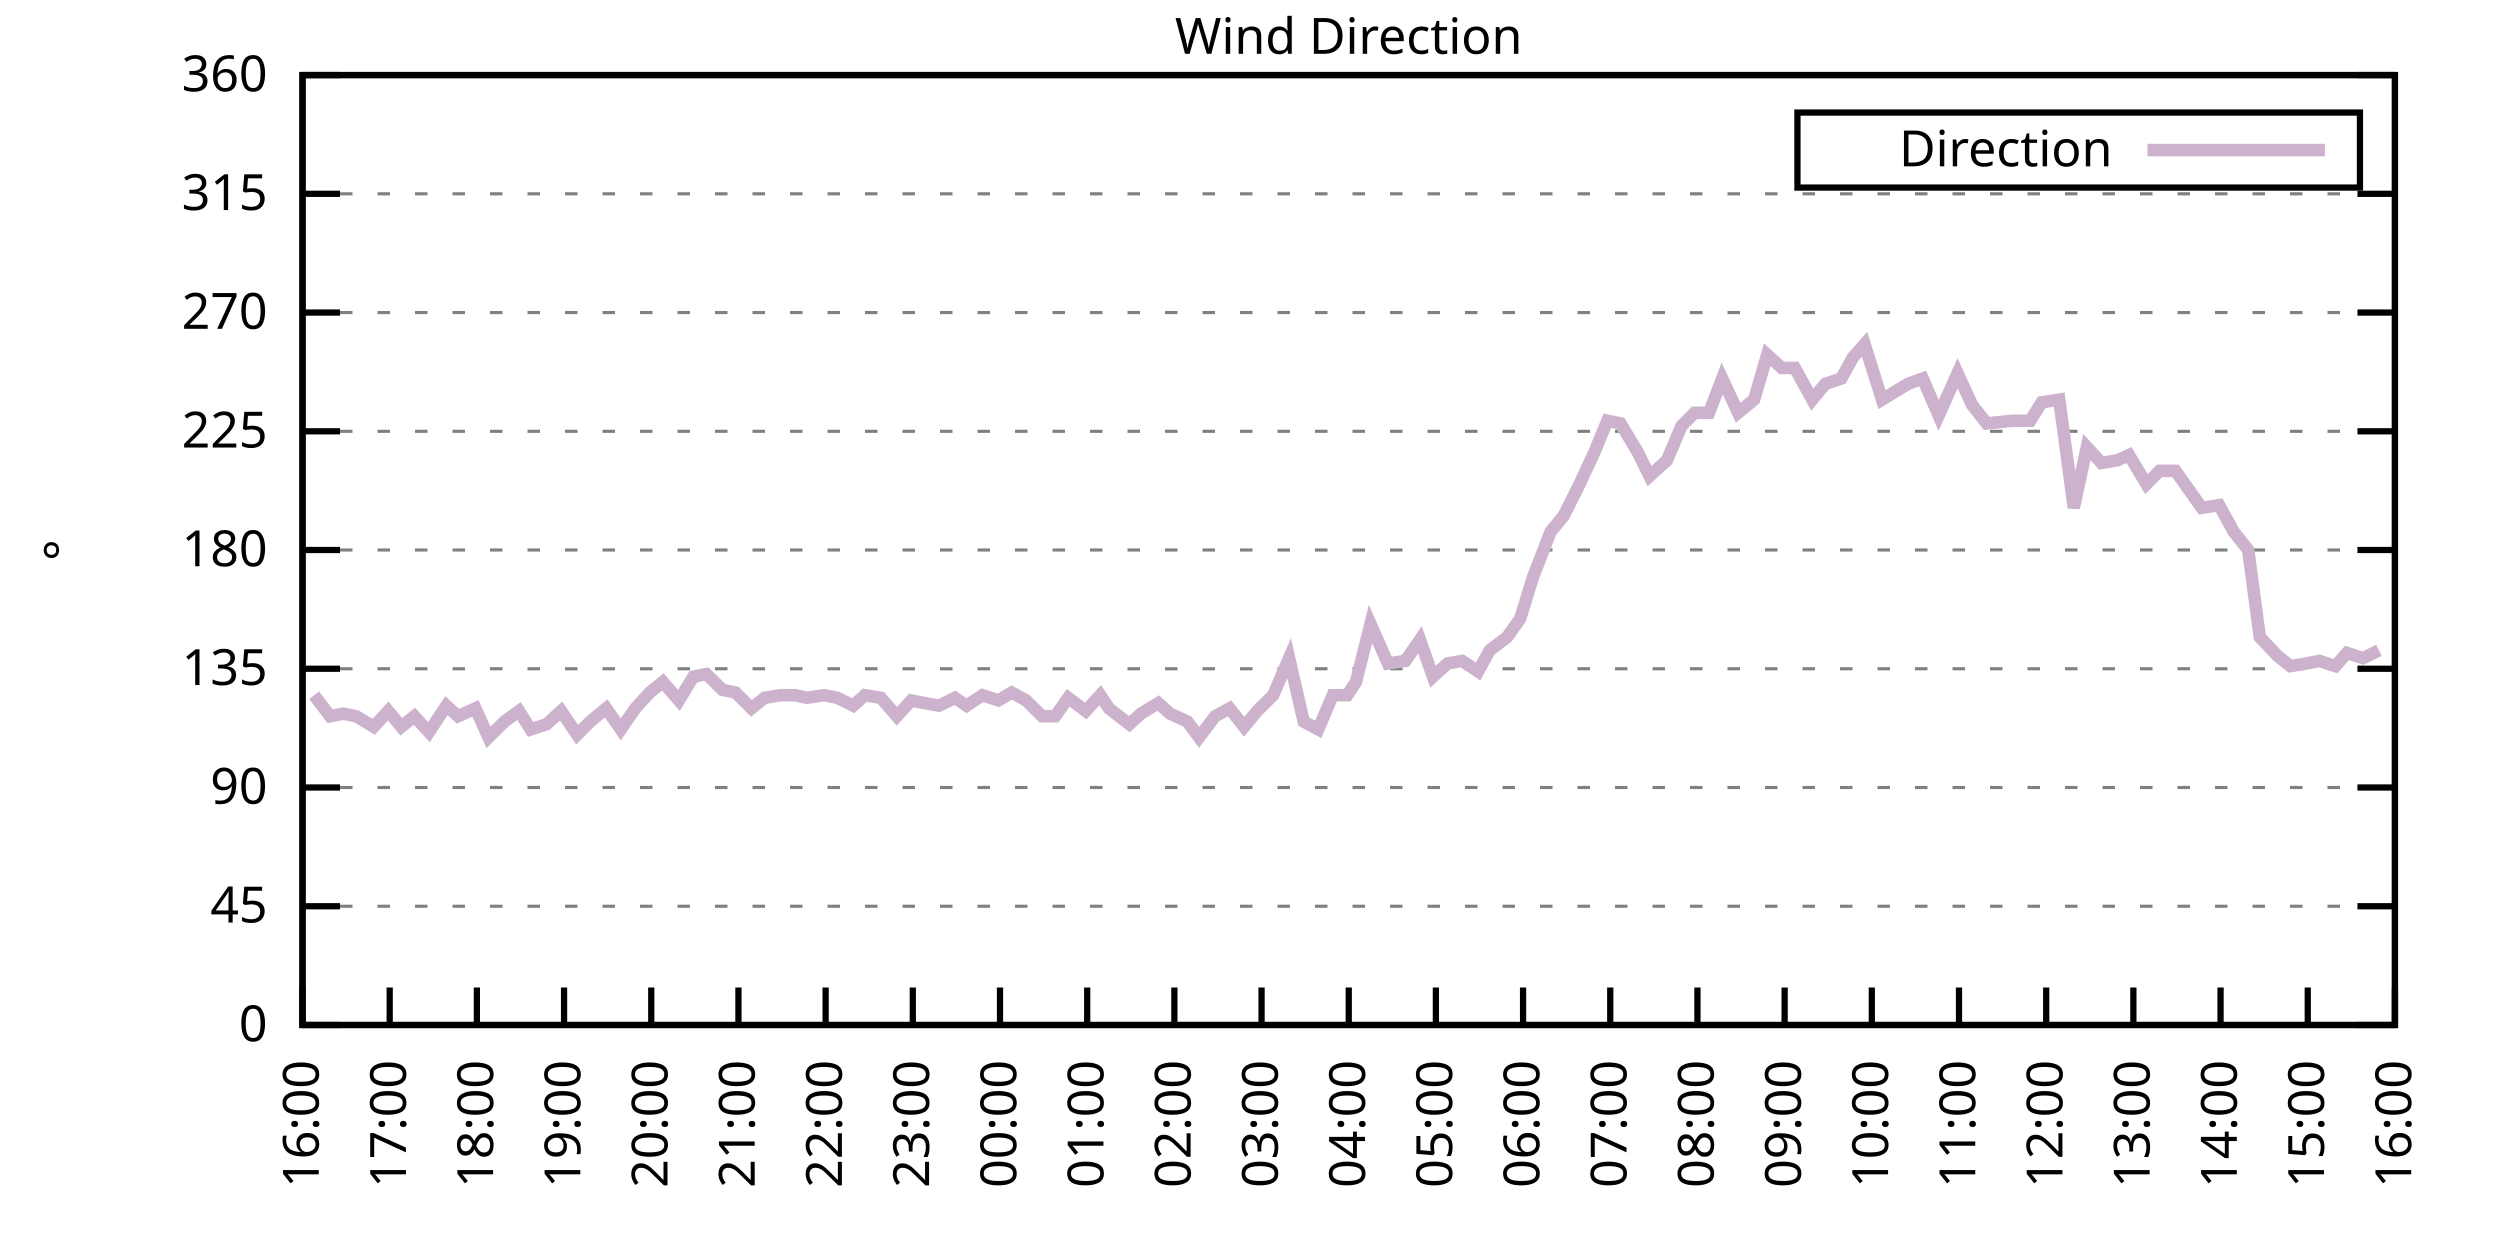
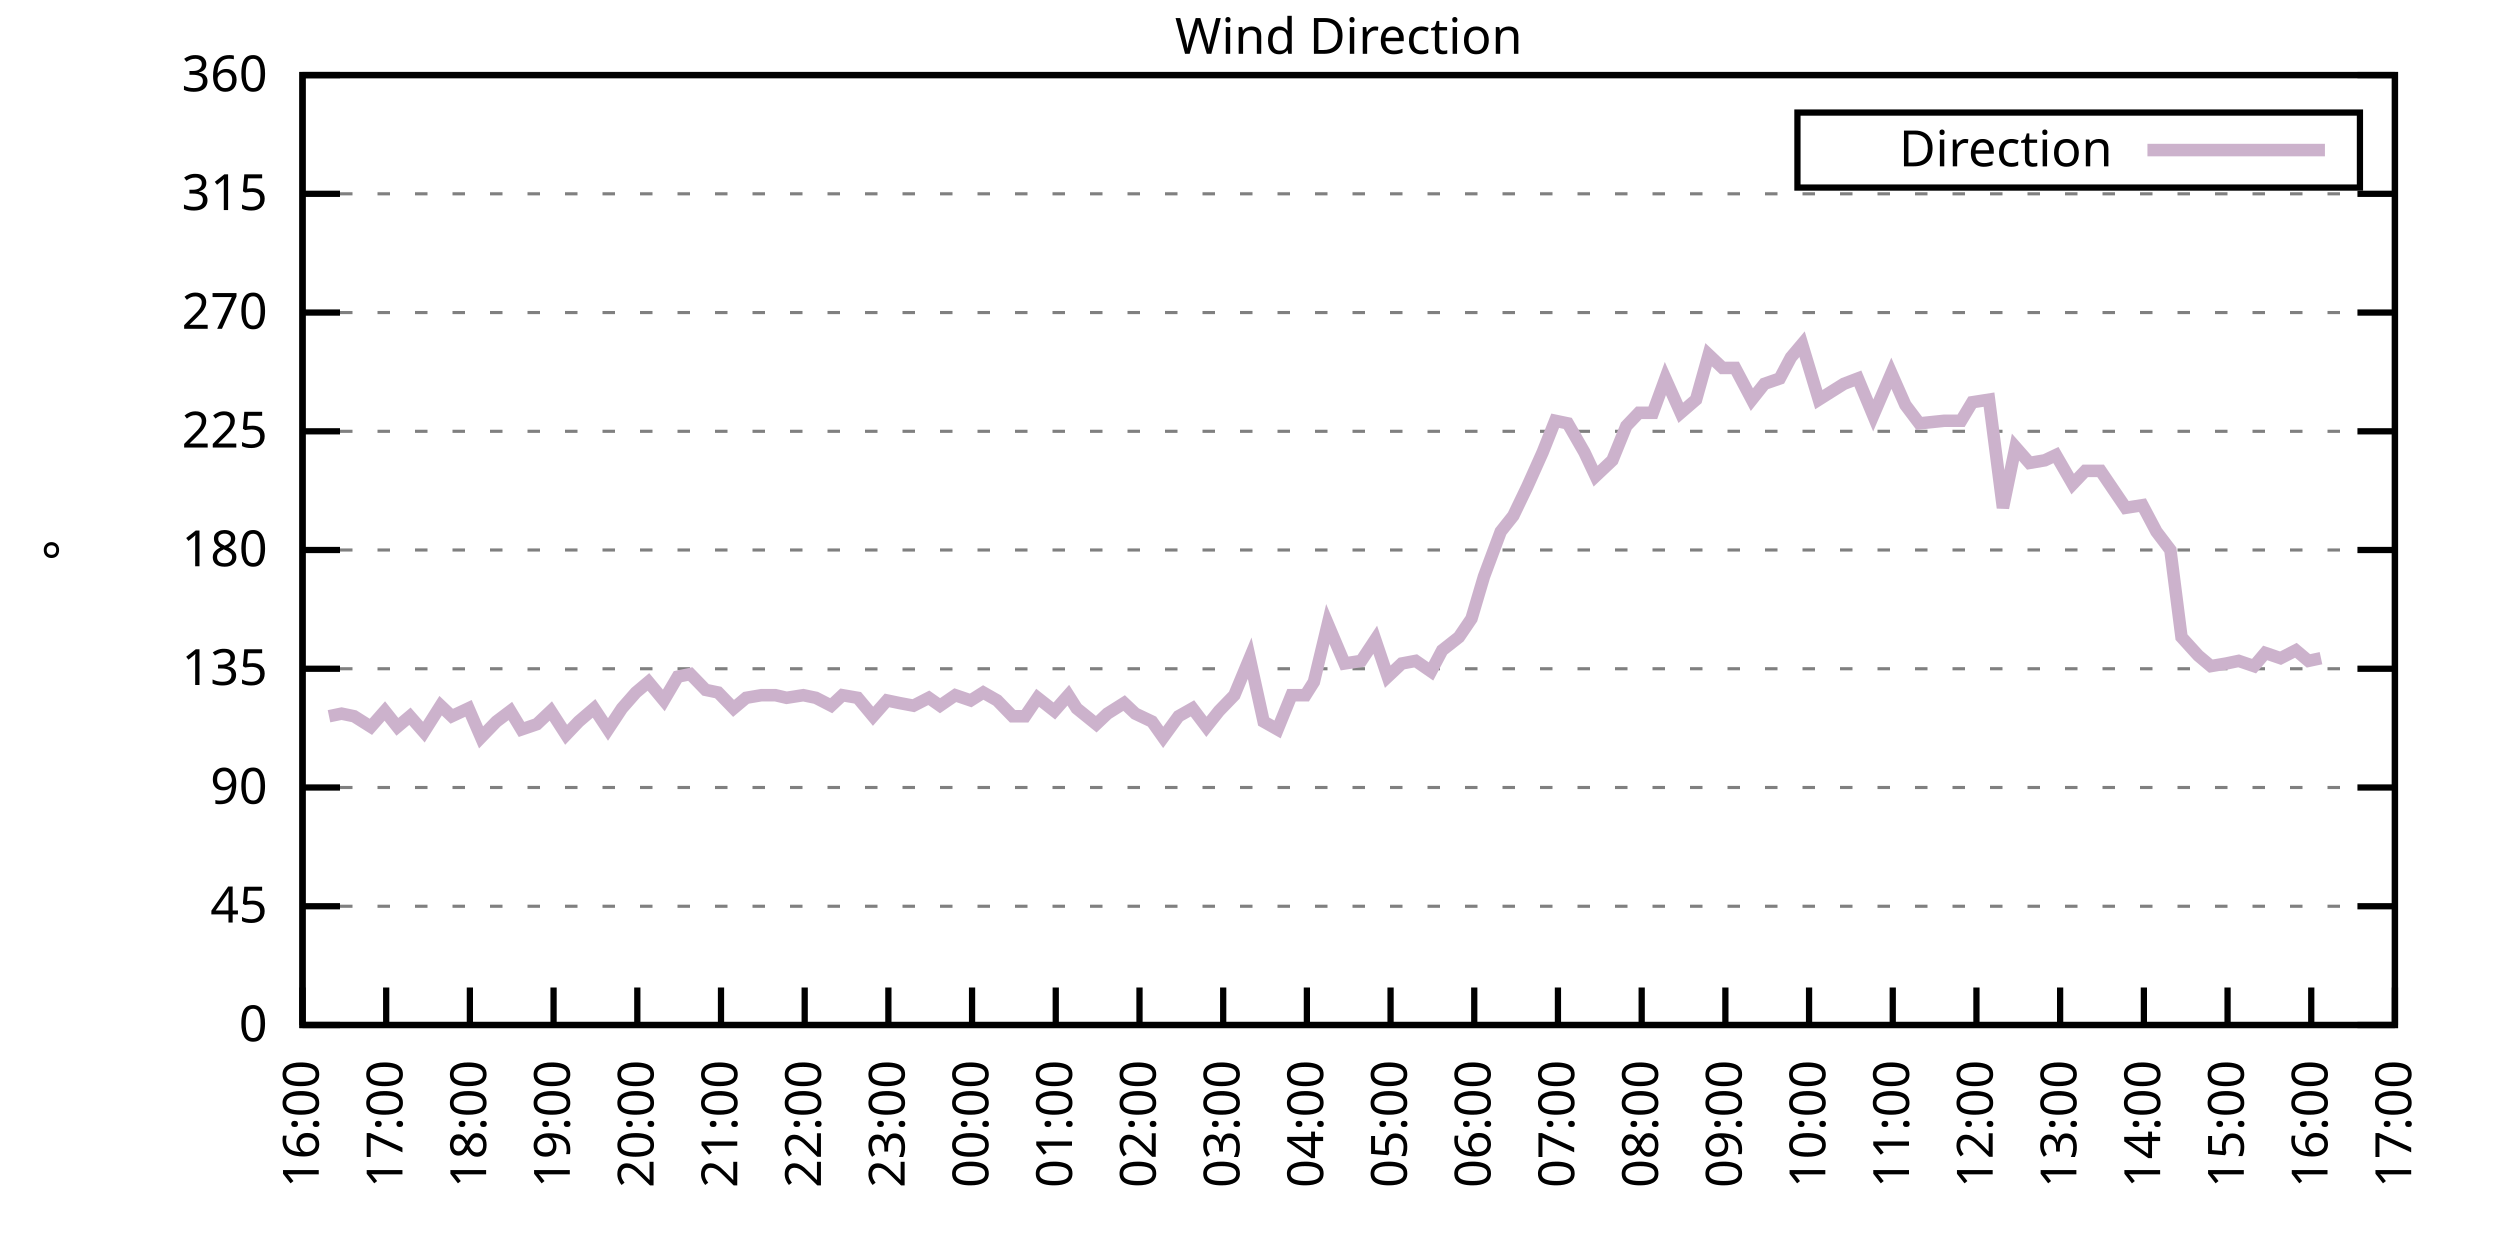
<svg xmlns="http://www.w3.org/2000/svg" xmlns:xlink="http://www.w3.org/1999/xlink" width="400" height="200" viewBox="0 0 400 200">
  <g id="gnuplot_canvas">
    <rect x="0" y="0" width="400" height="200" fill="none" />
    <defs>
      <circle id="gpDot" r="0.5" stroke-width="0.5" stroke="currentColor" />
      <path id="gpPt0" stroke-width="0.333" stroke="currentColor" d="M-1,0 h2 M0,-1 v2" />
      <path id="gpPt1" stroke-width="0.333" stroke="currentColor" d="M-1,-1 L1,1 M1,-1 L-1,1" />
      <path id="gpPt2" stroke-width="0.333" stroke="currentColor" d="M-1,0 L1,0 M0,-1 L0,1 M-1,-1 L1,1 M-1,1 L1,-1" />
      <rect id="gpPt3" stroke-width="0.333" stroke="currentColor" x="-1" y="-1" width="2" height="2" />
      <rect id="gpPt4" stroke-width="0.333" stroke="currentColor" fill="currentColor" x="-1" y="-1" width="2" height="2" />
      <circle id="gpPt5" stroke-width="0.333" stroke="currentColor" cx="0" cy="0" r="1" />
      <use xlink:href="#gpPt5" id="gpPt6" fill="currentColor" stroke="none" />
      <path id="gpPt7" stroke-width="0.333" stroke="currentColor" d="M0,-1.33 L-1.33,0.67 L1.33,0.67 z" />
      <use xlink:href="#gpPt7" id="gpPt8" fill="currentColor" stroke="none" />
      <use xlink:href="#gpPt7" id="gpPt9" stroke="currentColor" transform="rotate(180)" />
      <use xlink:href="#gpPt9" id="gpPt10" fill="currentColor" stroke="none" />
      <use xlink:href="#gpPt3" id="gpPt11" stroke="currentColor" transform="rotate(45)" />
      <use xlink:href="#gpPt11" id="gpPt12" fill="currentColor" stroke="none" />
      <path id="gpPt13" stroke-width="0.333" stroke="currentColor" d="M0,1.330 L1.265,0.411 L0.782,-1.067 L-0.782,-1.076 L-1.265,0.411 z" />
      <use xlink:href="#gpPt13" id="gpPt14" fill="currentColor" stroke="none" />
      <filter id="textbox" filterUnits="objectBoundingBox" x="0" y="0" height="1" width="1">
        <feFlood flood-color="white" flood-opacity="1" result="bgnd" />
        <feComposite in="SourceGraphic" in2="bgnd" operator="atop" />
      </filter>
      <filter id="greybox" filterUnits="objectBoundingBox" x="0" y="0" height="1" width="1">
        <feFlood flood-color="lightgrey" flood-opacity="1" result="grey" />
        <feComposite in="SourceGraphic" in2="grey" operator="atop" />
      </filter>
    </defs>
    <g fill="none" color="white" stroke="currentColor" stroke-width="1.00" stroke-linecap="butt" stroke-linejoin="miter">
</g>
    <g fill="none" color="black" stroke="currentColor" stroke-width="1.00" stroke-linecap="butt" stroke-linejoin="miter">
      <g stroke="none" shape-rendering="crispEdges">
        <polygon fill="rgb(255, 255, 255)" points="48.40,164.00 383.18,164.00 383.18,12.02 48.40,12.02 " />
      </g>
    </g>
    <g fill="none" color="black" stroke="currentColor" stroke-width="1.00" stroke-linecap="butt" stroke-linejoin="miter">
</g>
    <g fill="none" color="black" stroke="black" stroke-width="0.50" stroke-linecap="butt" stroke-linejoin="miter">
</g>
    <g fill="none" color="gray" stroke="currentColor" stroke-width="0.50" stroke-linecap="butt" stroke-linejoin="miter">
      <path stroke="gray" stroke-dasharray="2,4" class="gridline" d="M48.40,164.00 L383.19,164.00  " />
    </g>
    <g fill="none" color="gray" stroke="gray" stroke-width="1.00" stroke-linecap="butt" stroke-linejoin="miter">
</g>
    <g fill="none" color="black" stroke="currentColor" stroke-width="1.00" stroke-linecap="butt" stroke-linejoin="miter">
      <path stroke="black" d="M48.40,164.00 L54.40,164.00 M383.19,164.00 L377.19,164.00  " />
      <g transform="translate(42.80,166.60)" stroke="none" fill="black" font-family="Sans" font-size="8.00" text-anchor="end">
        <text>
          <tspan font-family="Sans"> 0</tspan>
        </text>
      </g>
    </g>
    <g fill="none" color="black" stroke="currentColor" stroke-width="1.00" stroke-linecap="butt" stroke-linejoin="miter">
</g>
    <g fill="none" color="black" stroke="black" stroke-width="0.50" stroke-linecap="butt" stroke-linejoin="miter">
</g>
    <g fill="none" color="gray" stroke="currentColor" stroke-width="0.50" stroke-linecap="butt" stroke-linejoin="miter">
      <path stroke="gray" stroke-dasharray="2,4" class="gridline" d="M48.40,145.00 L383.19,145.00  " />
    </g>
    <g fill="none" color="gray" stroke="gray" stroke-width="1.00" stroke-linecap="butt" stroke-linejoin="miter">
</g>
    <g fill="none" color="black" stroke="currentColor" stroke-width="1.00" stroke-linecap="butt" stroke-linejoin="miter">
      <path stroke="black" d="M48.40,145.00 L54.40,145.00 M383.19,145.00 L377.19,145.00  " />
      <g transform="translate(42.80,147.60)" stroke="none" fill="black" font-family="Sans" font-size="8.00" text-anchor="end">
        <text>
          <tspan font-family="Sans"> 45</tspan>
        </text>
      </g>
    </g>
    <g fill="none" color="black" stroke="currentColor" stroke-width="1.00" stroke-linecap="butt" stroke-linejoin="miter">
</g>
    <g fill="none" color="black" stroke="black" stroke-width="0.50" stroke-linecap="butt" stroke-linejoin="miter">
</g>
    <g fill="none" color="gray" stroke="currentColor" stroke-width="0.50" stroke-linecap="butt" stroke-linejoin="miter">
      <path stroke="gray" stroke-dasharray="2,4" class="gridline" d="M48.40,126.00 L383.19,126.00  " />
    </g>
    <g fill="none" color="gray" stroke="gray" stroke-width="1.00" stroke-linecap="butt" stroke-linejoin="miter">
</g>
    <g fill="none" color="black" stroke="currentColor" stroke-width="1.00" stroke-linecap="butt" stroke-linejoin="miter">
      <path stroke="black" d="M48.40,126.00 L54.40,126.00 M383.19,126.00 L377.19,126.00  " />
      <g transform="translate(42.80,128.60)" stroke="none" fill="black" font-family="Sans" font-size="8.00" text-anchor="end">
        <text>
          <tspan font-family="Sans"> 90</tspan>
        </text>
      </g>
    </g>
    <g fill="none" color="black" stroke="currentColor" stroke-width="1.00" stroke-linecap="butt" stroke-linejoin="miter">
</g>
    <g fill="none" color="black" stroke="black" stroke-width="0.50" stroke-linecap="butt" stroke-linejoin="miter">
</g>
    <g fill="none" color="gray" stroke="currentColor" stroke-width="0.50" stroke-linecap="butt" stroke-linejoin="miter">
      <path stroke="gray" stroke-dasharray="2,4" class="gridline" d="M48.40,107.00 L383.19,107.00  " />
    </g>
    <g fill="none" color="gray" stroke="gray" stroke-width="1.00" stroke-linecap="butt" stroke-linejoin="miter">
</g>
    <g fill="none" color="black" stroke="currentColor" stroke-width="1.00" stroke-linecap="butt" stroke-linejoin="miter">
      <path stroke="black" d="M48.40,107.00 L54.40,107.00 M383.19,107.00 L377.19,107.00  " />
      <g transform="translate(42.80,109.60)" stroke="none" fill="black" font-family="Sans" font-size="8.00" text-anchor="end">
        <text>
          <tspan font-family="Sans"> 135</tspan>
        </text>
      </g>
    </g>
    <g fill="none" color="black" stroke="currentColor" stroke-width="1.00" stroke-linecap="butt" stroke-linejoin="miter">
</g>
    <g fill="none" color="black" stroke="black" stroke-width="0.50" stroke-linecap="butt" stroke-linejoin="miter">
</g>
    <g fill="none" color="gray" stroke="currentColor" stroke-width="0.50" stroke-linecap="butt" stroke-linejoin="miter">
      <path stroke="gray" stroke-dasharray="2,4" class="gridline" d="M48.40,88.00 L383.19,88.00  " />
    </g>
    <g fill="none" color="gray" stroke="gray" stroke-width="1.00" stroke-linecap="butt" stroke-linejoin="miter">
</g>
    <g fill="none" color="black" stroke="currentColor" stroke-width="1.00" stroke-linecap="butt" stroke-linejoin="miter">
      <path stroke="black" d="M48.40,88.00 L54.40,88.00 M383.19,88.00 L377.19,88.00  " />
      <g transform="translate(42.80,90.60)" stroke="none" fill="black" font-family="Sans" font-size="8.00" text-anchor="end">
        <text>
          <tspan font-family="Sans"> 180</tspan>
        </text>
      </g>
    </g>
    <g fill="none" color="black" stroke="currentColor" stroke-width="1.00" stroke-linecap="butt" stroke-linejoin="miter">
</g>
    <g fill="none" color="black" stroke="black" stroke-width="0.50" stroke-linecap="butt" stroke-linejoin="miter">
</g>
    <g fill="none" color="gray" stroke="currentColor" stroke-width="0.50" stroke-linecap="butt" stroke-linejoin="miter">
      <path stroke="gray" stroke-dasharray="2,4" class="gridline" d="M48.40,69.01 L383.19,69.01  " />
    </g>
    <g fill="none" color="gray" stroke="gray" stroke-width="1.00" stroke-linecap="butt" stroke-linejoin="miter">
</g>
    <g fill="none" color="black" stroke="currentColor" stroke-width="1.00" stroke-linecap="butt" stroke-linejoin="miter">
      <path stroke="black" d="M48.40,69.01 L54.40,69.01 M383.19,69.01 L377.19,69.01  " />
      <g transform="translate(42.80,71.61)" stroke="none" fill="black" font-family="Sans" font-size="8.00" text-anchor="end">
        <text>
          <tspan font-family="Sans"> 225</tspan>
        </text>
      </g>
    </g>
    <g fill="none" color="black" stroke="currentColor" stroke-width="1.00" stroke-linecap="butt" stroke-linejoin="miter">
</g>
    <g fill="none" color="black" stroke="black" stroke-width="0.50" stroke-linecap="butt" stroke-linejoin="miter">
</g>
    <g fill="none" color="gray" stroke="currentColor" stroke-width="0.50" stroke-linecap="butt" stroke-linejoin="miter">
      <path stroke="gray" stroke-dasharray="2,4" class="gridline" d="M48.40,50.01 L383.19,50.01  " />
    </g>
    <g fill="none" color="gray" stroke="gray" stroke-width="1.00" stroke-linecap="butt" stroke-linejoin="miter">
</g>
    <g fill="none" color="black" stroke="currentColor" stroke-width="1.00" stroke-linecap="butt" stroke-linejoin="miter">
      <path stroke="black" d="M48.40,50.01 L54.40,50.01 M383.19,50.01 L377.19,50.01  " />
      <g transform="translate(42.80,52.61)" stroke="none" fill="black" font-family="Sans" font-size="8.00" text-anchor="end">
        <text>
          <tspan font-family="Sans"> 270</tspan>
        </text>
      </g>
    </g>
    <g fill="none" color="black" stroke="currentColor" stroke-width="1.00" stroke-linecap="butt" stroke-linejoin="miter">
</g>
    <g fill="none" color="black" stroke="black" stroke-width="0.50" stroke-linecap="butt" stroke-linejoin="miter">
</g>
    <g fill="none" color="gray" stroke="currentColor" stroke-width="0.50" stroke-linecap="butt" stroke-linejoin="miter">
      <path stroke="gray" stroke-dasharray="2,4" class="gridline" d="M48.40,31.01 L383.19,31.01  " />
    </g>
    <g fill="none" color="gray" stroke="gray" stroke-width="1.00" stroke-linecap="butt" stroke-linejoin="miter">
</g>
    <g fill="none" color="black" stroke="currentColor" stroke-width="1.00" stroke-linecap="butt" stroke-linejoin="miter">
      <path stroke="black" d="M48.40,31.01 L54.40,31.01 M383.19,31.01 L377.19,31.01  " />
      <g transform="translate(42.80,33.61)" stroke="none" fill="black" font-family="Sans" font-size="8.00" text-anchor="end">
        <text>
          <tspan font-family="Sans"> 315</tspan>
        </text>
      </g>
    </g>
    <g fill="none" color="black" stroke="currentColor" stroke-width="1.00" stroke-linecap="butt" stroke-linejoin="miter">
</g>
    <g fill="none" color="black" stroke="black" stroke-width="0.50" stroke-linecap="butt" stroke-linejoin="miter">
</g>
    <g fill="none" color="gray" stroke="currentColor" stroke-width="0.50" stroke-linecap="butt" stroke-linejoin="miter">
      <path stroke="gray" stroke-dasharray="2,4" class="gridline" d="M48.40,12.01 L383.19,12.01  " />
    </g>
    <g fill="none" color="gray" stroke="gray" stroke-width="1.00" stroke-linecap="butt" stroke-linejoin="miter">
</g>
    <g fill="none" color="black" stroke="currentColor" stroke-width="1.00" stroke-linecap="butt" stroke-linejoin="miter">
      <path stroke="black" d="M48.40,12.01 L54.40,12.01 M383.19,12.01 L377.19,12.01  " />
      <g transform="translate(42.80,14.61)" stroke="none" fill="black" font-family="Sans" font-size="8.00" text-anchor="end">
        <text>
          <tspan font-family="Sans"> 360</tspan>
        </text>
      </g>
    </g>
    <g fill="none" color="black" stroke="currentColor" stroke-width="1.00" stroke-linecap="butt" stroke-linejoin="miter">
      <path stroke="black" d="M48.40,164.00 L48.40,158.00  " />
      <g transform="translate(51.00,169.60) rotate(270.00)" stroke="none" fill="black" font-family="Sans" font-size="8.00" text-anchor="end">
        <text>
          <tspan font-family="Sans">16:00</tspan>
        </text>
      </g>
    </g>
    <g fill="none" color="black" stroke="currentColor" stroke-width="1.00" stroke-linecap="butt" stroke-linejoin="miter">
-       <path stroke="black" d="M62.35,164.00 L62.35,158.00  " />
-       <g transform="translate(64.95,169.60) rotate(270.00)" stroke="none" fill="black" font-family="Sans" font-size="8.00" text-anchor="end">
+       <path stroke="black" d="M61.79,164.00 L61.79,158.00  " />
+       <g transform="translate(64.39,169.60) rotate(270.00)" stroke="none" fill="black" font-family="Sans" font-size="8.00" text-anchor="end">
        <text>
          <tspan font-family="Sans">17:00</tspan>
        </text>
      </g>
    </g>
    <g fill="none" color="black" stroke="currentColor" stroke-width="1.00" stroke-linecap="butt" stroke-linejoin="miter">
-       <path stroke="black" d="M76.30,164.00 L76.30,158.00  " />
-       <g transform="translate(78.90,169.60) rotate(270.00)" stroke="none" fill="black" font-family="Sans" font-size="8.00" text-anchor="end">
+       <path stroke="black" d="M75.18,164.00 L75.18,158.00  " />
+       <g transform="translate(77.78,169.60) rotate(270.00)" stroke="none" fill="black" font-family="Sans" font-size="8.00" text-anchor="end">
        <text>
          <tspan font-family="Sans">18:00</tspan>
        </text>
      </g>
    </g>
    <g fill="none" color="black" stroke="currentColor" stroke-width="1.00" stroke-linecap="butt" stroke-linejoin="miter">
-       <path stroke="black" d="M90.25,164.00 L90.25,158.00  " />
-       <g transform="translate(92.85,169.60) rotate(270.00)" stroke="none" fill="black" font-family="Sans" font-size="8.00" text-anchor="end">
+       <path stroke="black" d="M88.57,164.00 L88.57,158.00  " />
+       <g transform="translate(91.17,169.60) rotate(270.00)" stroke="none" fill="black" font-family="Sans" font-size="8.00" text-anchor="end">
        <text>
          <tspan font-family="Sans">19:00</tspan>
        </text>
      </g>
    </g>
    <g fill="none" color="black" stroke="currentColor" stroke-width="1.00" stroke-linecap="butt" stroke-linejoin="miter">
-       <path stroke="black" d="M104.20,164.00 L104.20,158.00  " />
-       <g transform="translate(106.80,169.60) rotate(270.00)" stroke="none" fill="black" font-family="Sans" font-size="8.00" text-anchor="end">
+       <path stroke="black" d="M101.97,164.00 L101.97,158.00  " />
+       <g transform="translate(104.57,169.60) rotate(270.00)" stroke="none" fill="black" font-family="Sans" font-size="8.00" text-anchor="end">
        <text>
          <tspan font-family="Sans">20:00</tspan>
        </text>
      </g>
    </g>
    <g fill="none" color="black" stroke="currentColor" stroke-width="1.00" stroke-linecap="butt" stroke-linejoin="miter">
-       <path stroke="black" d="M118.15,164.00 L118.15,158.00  " />
-       <g transform="translate(120.75,169.60) rotate(270.00)" stroke="none" fill="black" font-family="Sans" font-size="8.00" text-anchor="end">
+       <path stroke="black" d="M115.36,164.00 L115.36,158.00  " />
+       <g transform="translate(117.96,169.60) rotate(270.00)" stroke="none" fill="black" font-family="Sans" font-size="8.00" text-anchor="end">
        <text>
          <tspan font-family="Sans">21:00</tspan>
        </text>
      </g>
    </g>
    <g fill="none" color="black" stroke="currentColor" stroke-width="1.00" stroke-linecap="butt" stroke-linejoin="miter">
-       <path stroke="black" d="M132.10,164.00 L132.10,158.00  " />
-       <g transform="translate(134.70,169.60) rotate(270.00)" stroke="none" fill="black" font-family="Sans" font-size="8.00" text-anchor="end">
+       <path stroke="black" d="M128.75,164.00 L128.75,158.00  " />
+       <g transform="translate(131.35,169.60) rotate(270.00)" stroke="none" fill="black" font-family="Sans" font-size="8.00" text-anchor="end">
        <text>
          <tspan font-family="Sans">22:00</tspan>
        </text>
      </g>
    </g>
    <g fill="none" color="black" stroke="currentColor" stroke-width="1.00" stroke-linecap="butt" stroke-linejoin="miter">
-       <path stroke="black" d="M146.05,164.00 L146.05,158.00  " />
-       <g transform="translate(148.65,169.60) rotate(270.00)" stroke="none" fill="black" font-family="Sans" font-size="8.00" text-anchor="end">
+       <path stroke="black" d="M142.14,164.00 L142.14,158.00  " />
+       <g transform="translate(144.74,169.60) rotate(270.00)" stroke="none" fill="black" font-family="Sans" font-size="8.00" text-anchor="end">
        <text>
          <tspan font-family="Sans">23:00</tspan>
        </text>
      </g>
    </g>
    <g fill="none" color="black" stroke="currentColor" stroke-width="1.00" stroke-linecap="butt" stroke-linejoin="miter">
-       <path stroke="black" d="M160.00,164.00 L160.00,158.00  " />
-       <g transform="translate(162.60,169.60) rotate(270.00)" stroke="none" fill="black" font-family="Sans" font-size="8.00" text-anchor="end">
+       <path stroke="black" d="M155.53,164.00 L155.53,158.00  " />
+       <g transform="translate(158.13,169.60) rotate(270.00)" stroke="none" fill="black" font-family="Sans" font-size="8.00" text-anchor="end">
        <text>
          <tspan font-family="Sans">00:00</tspan>
        </text>
      </g>
    </g>
    <g fill="none" color="black" stroke="currentColor" stroke-width="1.00" stroke-linecap="butt" stroke-linejoin="miter">
-       <path stroke="black" d="M173.95,164.00 L173.95,158.00  " />
-       <g transform="translate(176.55,169.60) rotate(270.00)" stroke="none" fill="black" font-family="Sans" font-size="8.00" text-anchor="end">
+       <path stroke="black" d="M168.92,164.00 L168.92,158.00  " />
+       <g transform="translate(171.52,169.60) rotate(270.00)" stroke="none" fill="black" font-family="Sans" font-size="8.00" text-anchor="end">
        <text>
          <tspan font-family="Sans">01:00</tspan>
        </text>
      </g>
    </g>
    <g fill="none" color="black" stroke="currentColor" stroke-width="1.00" stroke-linecap="butt" stroke-linejoin="miter">
-       <path stroke="black" d="M187.90,164.00 L187.90,158.00  " />
-       <g transform="translate(190.50,169.60) rotate(270.00)" stroke="none" fill="black" font-family="Sans" font-size="8.00" text-anchor="end">
+       <path stroke="black" d="M182.32,164.00 L182.32,158.00  " />
+       <g transform="translate(184.92,169.60) rotate(270.00)" stroke="none" fill="black" font-family="Sans" font-size="8.00" text-anchor="end">
        <text>
          <tspan font-family="Sans">02:00</tspan>
        </text>
      </g>
    </g>
    <g fill="none" color="black" stroke="currentColor" stroke-width="1.00" stroke-linecap="butt" stroke-linejoin="miter">
-       <path stroke="black" d="M201.85,164.00 L201.85,158.00  " />
-       <g transform="translate(204.45,169.60) rotate(270.00)" stroke="none" fill="black" font-family="Sans" font-size="8.00" text-anchor="end">
+       <path stroke="black" d="M195.71,164.00 L195.71,158.00  " />
+       <g transform="translate(198.31,169.60) rotate(270.00)" stroke="none" fill="black" font-family="Sans" font-size="8.00" text-anchor="end">
        <text>
          <tspan font-family="Sans">03:00</tspan>
        </text>
      </g>
    </g>
    <g fill="none" color="black" stroke="currentColor" stroke-width="1.00" stroke-linecap="butt" stroke-linejoin="miter">
-       <path stroke="black" d="M215.80,164.00 L215.80,158.00  " />
-       <g transform="translate(218.40,169.60) rotate(270.00)" stroke="none" fill="black" font-family="Sans" font-size="8.00" text-anchor="end">
+       <path stroke="black" d="M209.10,164.00 L209.10,158.00  " />
+       <g transform="translate(211.70,169.60) rotate(270.00)" stroke="none" fill="black" font-family="Sans" font-size="8.00" text-anchor="end">
        <text>
          <tspan font-family="Sans">04:00</tspan>
        </text>
      </g>
    </g>
    <g fill="none" color="black" stroke="currentColor" stroke-width="1.00" stroke-linecap="butt" stroke-linejoin="miter">
-       <path stroke="black" d="M229.74,164.00 L229.74,158.00  " />
-       <g transform="translate(232.34,169.60) rotate(270.00)" stroke="none" fill="black" font-family="Sans" font-size="8.00" text-anchor="end">
+       <path stroke="black" d="M222.49,164.00 L222.49,158.00  " />
+       <g transform="translate(225.09,169.60) rotate(270.00)" stroke="none" fill="black" font-family="Sans" font-size="8.00" text-anchor="end">
        <text>
          <tspan font-family="Sans">05:00</tspan>
        </text>
      </g>
    </g>
    <g fill="none" color="black" stroke="currentColor" stroke-width="1.00" stroke-linecap="butt" stroke-linejoin="miter">
-       <path stroke="black" d="M243.69,164.00 L243.69,158.00  " />
-       <g transform="translate(246.29,169.60) rotate(270.00)" stroke="none" fill="black" font-family="Sans" font-size="8.00" text-anchor="end">
+       <path stroke="black" d="M235.88,164.00 L235.88,158.00  " />
+       <g transform="translate(238.48,169.60) rotate(270.00)" stroke="none" fill="black" font-family="Sans" font-size="8.00" text-anchor="end">
        <text>
          <tspan font-family="Sans">06:00</tspan>
        </text>
      </g>
    </g>
    <g fill="none" color="black" stroke="currentColor" stroke-width="1.00" stroke-linecap="butt" stroke-linejoin="miter">
-       <path stroke="black" d="M257.64,164.00 L257.64,158.00  " />
-       <g transform="translate(260.24,169.60) rotate(270.00)" stroke="none" fill="black" font-family="Sans" font-size="8.00" text-anchor="end">
+       <path stroke="black" d="M249.27,164.00 L249.27,158.00  " />
+       <g transform="translate(251.87,169.60) rotate(270.00)" stroke="none" fill="black" font-family="Sans" font-size="8.00" text-anchor="end">
        <text>
          <tspan font-family="Sans">07:00</tspan>
        </text>
      </g>
    </g>
    <g fill="none" color="black" stroke="currentColor" stroke-width="1.00" stroke-linecap="butt" stroke-linejoin="miter">
-       <path stroke="black" d="M271.59,164.00 L271.59,158.00  " />
-       <g transform="translate(274.19,169.60) rotate(270.00)" stroke="none" fill="black" font-family="Sans" font-size="8.00" text-anchor="end">
+       <path stroke="black" d="M262.67,164.00 L262.67,158.00  " />
+       <g transform="translate(265.27,169.60) rotate(270.00)" stroke="none" fill="black" font-family="Sans" font-size="8.00" text-anchor="end">
        <text>
          <tspan font-family="Sans">08:00</tspan>
        </text>
      </g>
    </g>
    <g fill="none" color="black" stroke="currentColor" stroke-width="1.00" stroke-linecap="butt" stroke-linejoin="miter">
-       <path stroke="black" d="M285.54,164.00 L285.54,158.00  " />
-       <g transform="translate(288.14,169.60) rotate(270.00)" stroke="none" fill="black" font-family="Sans" font-size="8.00" text-anchor="end">
+       <path stroke="black" d="M276.06,164.00 L276.06,158.00  " />
+       <g transform="translate(278.66,169.60) rotate(270.00)" stroke="none" fill="black" font-family="Sans" font-size="8.00" text-anchor="end">
        <text>
          <tspan font-family="Sans">09:00</tspan>
        </text>
      </g>
    </g>
    <g fill="none" color="black" stroke="currentColor" stroke-width="1.00" stroke-linecap="butt" stroke-linejoin="miter">
-       <path stroke="black" d="M299.49,164.00 L299.49,158.00  " />
-       <g transform="translate(302.09,169.60) rotate(270.00)" stroke="none" fill="black" font-family="Sans" font-size="8.00" text-anchor="end">
+       <path stroke="black" d="M289.45,164.00 L289.45,158.00  " />
+       <g transform="translate(292.05,169.60) rotate(270.00)" stroke="none" fill="black" font-family="Sans" font-size="8.00" text-anchor="end">
        <text>
          <tspan font-family="Sans">10:00</tspan>
        </text>
      </g>
    </g>
    <g fill="none" color="black" stroke="currentColor" stroke-width="1.00" stroke-linecap="butt" stroke-linejoin="miter">
-       <path stroke="black" d="M313.44,164.00 L313.44,158.00  " />
-       <g transform="translate(316.04,169.60) rotate(270.00)" stroke="none" fill="black" font-family="Sans" font-size="8.00" text-anchor="end">
+       <path stroke="black" d="M302.84,164.00 L302.84,158.00  " />
+       <g transform="translate(305.44,169.60) rotate(270.00)" stroke="none" fill="black" font-family="Sans" font-size="8.00" text-anchor="end">
        <text>
          <tspan font-family="Sans">11:00</tspan>
        </text>
      </g>
    </g>
    <g fill="none" color="black" stroke="currentColor" stroke-width="1.00" stroke-linecap="butt" stroke-linejoin="miter">
-       <path stroke="black" d="M327.39,164.00 L327.39,158.00  " />
-       <g transform="translate(329.99,169.60) rotate(270.00)" stroke="none" fill="black" font-family="Sans" font-size="8.00" text-anchor="end">
+       <path stroke="black" d="M316.23,164.00 L316.23,158.00  " />
+       <g transform="translate(318.83,169.60) rotate(270.00)" stroke="none" fill="black" font-family="Sans" font-size="8.00" text-anchor="end">
        <text>
          <tspan font-family="Sans">12:00</tspan>
        </text>
      </g>
    </g>
    <g fill="none" color="black" stroke="currentColor" stroke-width="1.00" stroke-linecap="butt" stroke-linejoin="miter">
-       <path stroke="black" d="M341.34,164.00 L341.34,158.00  " />
-       <g transform="translate(343.94,169.60) rotate(270.00)" stroke="none" fill="black" font-family="Sans" font-size="8.00" text-anchor="end">
+       <path stroke="black" d="M329.62,164.00 L329.62,158.00  " />
+       <g transform="translate(332.22,169.60) rotate(270.00)" stroke="none" fill="black" font-family="Sans" font-size="8.00" text-anchor="end">
        <text>
          <tspan font-family="Sans">13:00</tspan>
        </text>
      </g>
    </g>
    <g fill="none" color="black" stroke="currentColor" stroke-width="1.00" stroke-linecap="butt" stroke-linejoin="miter">
-       <path stroke="black" d="M355.29,164.00 L355.29,158.00  " />
-       <g transform="translate(357.89,169.60) rotate(270.00)" stroke="none" fill="black" font-family="Sans" font-size="8.00" text-anchor="end">
+       <path stroke="black" d="M343.02,164.00 L343.02,158.00  " />
+       <g transform="translate(345.62,169.60) rotate(270.00)" stroke="none" fill="black" font-family="Sans" font-size="8.00" text-anchor="end">
        <text>
          <tspan font-family="Sans">14:00</tspan>
        </text>
      </g>
    </g>
    <g fill="none" color="black" stroke="currentColor" stroke-width="1.00" stroke-linecap="butt" stroke-linejoin="miter">
-       <path stroke="black" d="M369.24,164.00 L369.24,158.00  " />
-       <g transform="translate(371.84,169.60) rotate(270.00)" stroke="none" fill="black" font-family="Sans" font-size="8.00" text-anchor="end">
+       <path stroke="black" d="M356.41,164.00 L356.41,158.00  " />
+       <g transform="translate(359.01,169.60) rotate(270.00)" stroke="none" fill="black" font-family="Sans" font-size="8.00" text-anchor="end">
        <text>
          <tspan font-family="Sans">15:00</tspan>
+         </text>
+       </g>
+     </g>
+     <g fill="none" color="black" stroke="currentColor" stroke-width="1.00" stroke-linecap="butt" stroke-linejoin="miter">
+       <path stroke="black" d="M369.80,164.00 L369.80,158.00  " />
+       <g transform="translate(372.40,169.60) rotate(270.00)" stroke="none" fill="black" font-family="Sans" font-size="8.00" text-anchor="end">
+         <text>
+           <tspan font-family="Sans">16:00</tspan>
        </text>
      </g>
    </g>
    <g fill="none" color="black" stroke="currentColor" stroke-width="1.00" stroke-linecap="butt" stroke-linejoin="miter">
      <path stroke="black" d="M383.19,164.00 L383.19,158.00  " />
      <g transform="translate(385.79,169.60) rotate(270.00)" stroke="none" fill="black" font-family="Sans" font-size="8.00" text-anchor="end">
        <text>
-           <tspan font-family="Sans">16:00</tspan>
+           <tspan font-family="Sans">17:00</tspan>
        </text>
      </g>
    </g>
    <g fill="none" color="black" stroke="currentColor" stroke-width="1.00" stroke-linecap="butt" stroke-linejoin="miter">
</g>
    <g fill="none" color="black" stroke="currentColor" stroke-width="1.00" stroke-linecap="butt" stroke-linejoin="miter">
      <path stroke="black" d="M48.40,12.01 L48.40,164.00 L383.19,164.00 L383.19,12.01 L48.40,12.01 Z  " />
    </g>
    <g fill="none" color="black" stroke="currentColor" stroke-width="1.00" stroke-linecap="butt" stroke-linejoin="miter">
</g>
    <g fill="none" color="black" stroke="currentColor" stroke-width="1.00" stroke-linecap="butt" stroke-linejoin="miter">
      <path stroke="black" d="M287.59,30.01 L287.59,18.01 L377.59,18.01 L377.59,30.01 L287.59,30.01 Z  " />
    </g>
    <g id="Wind_direction_plot_1">
      <g fill="none" color="white" stroke="black" stroke-width="2.00" stroke-linecap="butt" stroke-linejoin="miter">
</g>
      <g fill="none" color="black" stroke="currentColor" stroke-width="2.00" stroke-linecap="butt" stroke-linejoin="miter">
        <g transform="translate(337.99,26.61)" stroke="none" fill="black" font-family="Sans" font-size="8.00" text-anchor="end">
          <text>
            <tspan font-family="Sans">Direction</tspan>
          </text>
        </g>
      </g>
      <g fill="none" color="black" stroke="currentColor" stroke-width="2.00" stroke-linecap="butt" stroke-linejoin="miter">
-         <path stroke="rgb(204, 178, 204)" d="M343.59,24.01 L371.99,24.01 M50.26,111.23 L52.82,114.60 L54.91,114.18 L57.00,114.60 L59.79,116.29 L62.12,113.76   L64.21,116.29 L66.30,114.60 L68.63,117.14 L71.42,112.91 L73.28,114.60 L76.07,113.34 L78.16,117.98 L80.72,115.45   L83.04,113.76 L84.90,116.71 L87.46,115.87 L89.78,113.76 L92.34,117.56 L94.43,115.45 L96.99,113.34 L99.32,116.71   L101.64,113.34 L103.97,110.80 L106.06,109.11 L108.62,112.07 L110.94,108.27 L113.03,107.85 L115.59,110.38 L117.68,110.80   L120.24,113.34 L122.33,111.65 L124.89,111.23 L127.22,111.23 L129.08,111.65 L131.87,111.23 L133.96,111.65 L136.51,112.91   L138.37,111.23 L140.93,111.65 L143.49,114.60 L145.81,112.07 L147.91,112.49 L150.23,112.91 L152.79,111.65 L154.65,112.91   L157.21,111.23 L159.76,112.07 L161.86,110.80 L164.18,112.07 L166.74,114.60 L168.83,114.60 L170.92,111.65 L173.71,113.76   L176.04,111.23 L177.43,113.34 L180.69,115.87 L182.55,114.18 L185.34,112.49 L187.20,114.18 L189.99,115.45 L191.85,117.98   L194.41,114.60 L196.73,113.34 L199.06,116.29 L201.15,113.76 L203.71,111.23 L206.26,105.31 L208.59,115.45 L210.91,116.71   L213.24,111.23 L215.56,111.23 L216.96,109.11 L219.28,99.83 L222.07,106.16 L224.86,105.74 L227.19,102.36 L229.28,108.27   L231.60,106.16 L233.93,105.74 L236.49,107.43 L238.35,104.05 L241.14,101.94 L243.23,98.98 L245.32,92.23 L248.11,85.05   L250.20,82.52 L252.53,77.87 L255.09,72.38 L257.18,67.32 L259.27,67.74 L262.06,72.38 L263.92,76.18 L266.71,73.65   L269.04,68.16 L271.13,66.05 L273.45,66.05 L275.55,60.56 L278.10,66.05 L280.66,63.94 L282.75,56.76 L285.08,58.87   L287.17,58.87 L289.96,63.94 L292.05,61.41 L294.61,60.56 L296.47,57.18 L298.33,55.07 L301.12,63.94 L303.21,62.67   L305.30,61.41 L307.63,60.56 L310.19,66.47 L313.21,59.72 L315.53,64.78 L317.86,67.74 L322.04,67.32 L324.83,67.32   L326.69,64.36 L329.48,63.94 L331.81,81.25 L333.90,71.54 L336.23,74.07 L338.78,73.65 L340.64,72.81 L343.43,77.45   L345.53,75.34 L348.08,75.34 L350.18,78.29 L352.27,81.25 L355.06,80.83 L357.38,85.05 L359.71,88.00 L361.57,101.94   L364.36,104.89 L366.45,106.58 L369.01,106.16 L371.10,105.74 L373.66,106.58 L375.52,104.47 L378.08,105.31 L380.63,104.05    " />
+         <path stroke="rgb(204, 178, 204)" d="M343.59,24.01 L371.99,24.01 M52.64,114.60 L54.65,114.18 L56.66,114.60 L59.34,116.29 L61.57,113.76 L63.58,116.29   L65.59,114.60 L67.82,117.14 L70.50,112.91 L72.28,114.60 L74.96,113.34 L76.97,117.98 L79.42,115.45 L81.66,113.76   L83.44,116.71 L85.90,115.87 L88.13,113.76 L90.58,117.56 L92.59,115.45 L95.05,113.34 L97.28,116.71 L99.51,113.34   L101.74,110.80 L103.75,109.11 L106.21,112.07 L108.44,108.27 L110.45,107.85 L112.90,110.38 L114.91,110.80 L117.37,113.34   L119.38,111.65 L121.83,111.23 L124.06,111.23 L125.85,111.65 L128.53,111.23 L130.54,111.65 L132.99,112.91 L134.78,111.23   L137.23,111.65 L139.69,114.60 L141.92,112.07 L143.93,112.49 L146.16,112.91 L148.61,111.65 L150.40,112.91 L152.85,111.23   L155.31,112.07 L157.32,110.80 L159.55,112.07 L162.01,114.60 L164.01,114.60 L166.02,111.65 L168.70,113.76 L170.93,111.23   L172.27,113.34 L175.40,115.87 L177.18,114.18 L179.86,112.49 L181.65,114.18 L184.32,115.45 L186.11,117.98 L188.57,114.60   L190.80,113.34 L193.03,116.29 L195.04,113.76 L197.49,111.23 L199.95,105.31 L202.18,115.45 L204.41,116.71 L206.64,111.23   L208.88,111.23 L210.22,109.11 L212.45,99.83 L215.13,106.16 L217.80,105.74 L220.04,102.36 L222.04,108.27 L224.28,106.16   L226.51,105.74 L228.96,107.43 L230.75,104.05 L233.43,101.94 L235.44,98.98 L237.44,92.23 L240.12,85.05 L242.13,82.52   L244.36,77.87 L246.82,72.38 L248.83,67.32 L250.84,67.74 L253.51,72.38 L255.30,76.18 L257.98,73.65 L260.21,68.16   L262.22,66.05 L264.45,66.05 L266.46,60.56 L268.92,66.05 L271.37,63.94 L273.38,56.76 L275.61,58.87 L277.62,58.87   L280.30,63.94 L282.31,61.41 L284.76,60.56 L286.55,57.18 L288.33,55.07 L291.01,63.94 L293.02,62.67 L295.03,61.41   L297.26,60.56 L299.72,66.47 L302.62,59.72 L304.85,64.78 L307.08,67.74 L311.10,67.32 L313.78,67.32 L315.56,64.36   L318.24,63.94 L320.47,81.25 L322.48,71.54 L324.71,74.07 L327.17,73.65 L328.95,72.81 L331.63,77.45 L333.64,75.34   L336.10,75.34 L338.10,78.29 L340.11,81.25 L342.79,80.83 L345.02,85.05 L347.26,88.00 L349.04,101.94 L351.72,104.89   L353.73,106.58 L356.18,106.16 L358.19,105.74 L360.65,106.58 L362.43,104.47 L364.89,105.31 L367.34,104.05 L369.35,105.74   L371.36,105.31  " />
      </g>
    </g>
    <g fill="none" color="black" stroke="currentColor" stroke-width="2.00" stroke-linecap="butt" stroke-linejoin="miter">
</g>
    <g fill="none" color="black" stroke="black" stroke-width="1.00" stroke-linecap="butt" stroke-linejoin="miter">
</g>
    <g fill="none" color="black" stroke="currentColor" stroke-width="1.00" stroke-linecap="butt" stroke-linejoin="miter">
      <path stroke="black" d="M48.40,12.01 L48.40,164.00 L383.19,164.00 L383.19,12.01 L48.40,12.01 Z  " />
      <g transform="translate(12.80,88.01) rotate(270.00)" stroke="none" fill="black" font-family="Sans" font-size="8.00" text-anchor="middle">
        <text>
          <tspan font-family="Sans">°</tspan>
        </text>
      </g>
    </g>
    <g fill="none" color="black" stroke="currentColor" stroke-width="1.00" stroke-linecap="butt" stroke-linejoin="miter">
</g>
    <g fill="none" color="black" stroke="currentColor" stroke-width="1.00" stroke-linecap="butt" stroke-linejoin="miter">
      <g transform="translate(215.79,8.61)" stroke="none" fill="black" font-family="Sans" font-size="8.00" text-anchor="middle">
        <text>
          <tspan font-family="Sans">Wind Direction</tspan>
        </text>
      </g>
    </g>
    <g fill="none" color="black" stroke="currentColor" stroke-width="1.00" stroke-linecap="butt" stroke-linejoin="miter">
</g>
  </g>
</svg>
